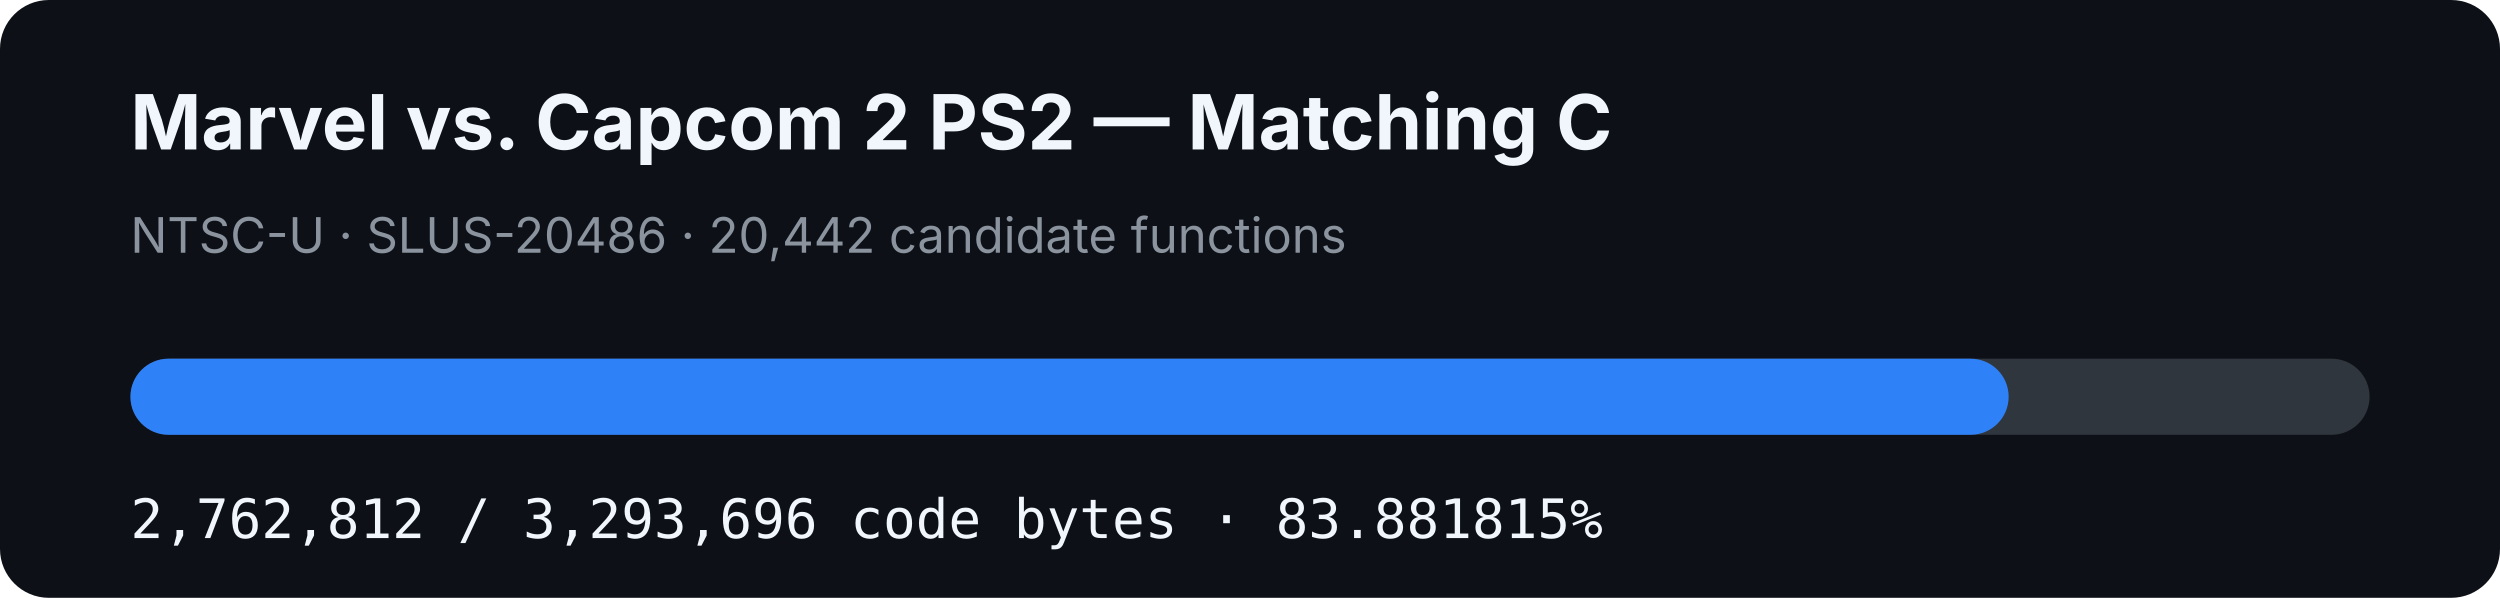
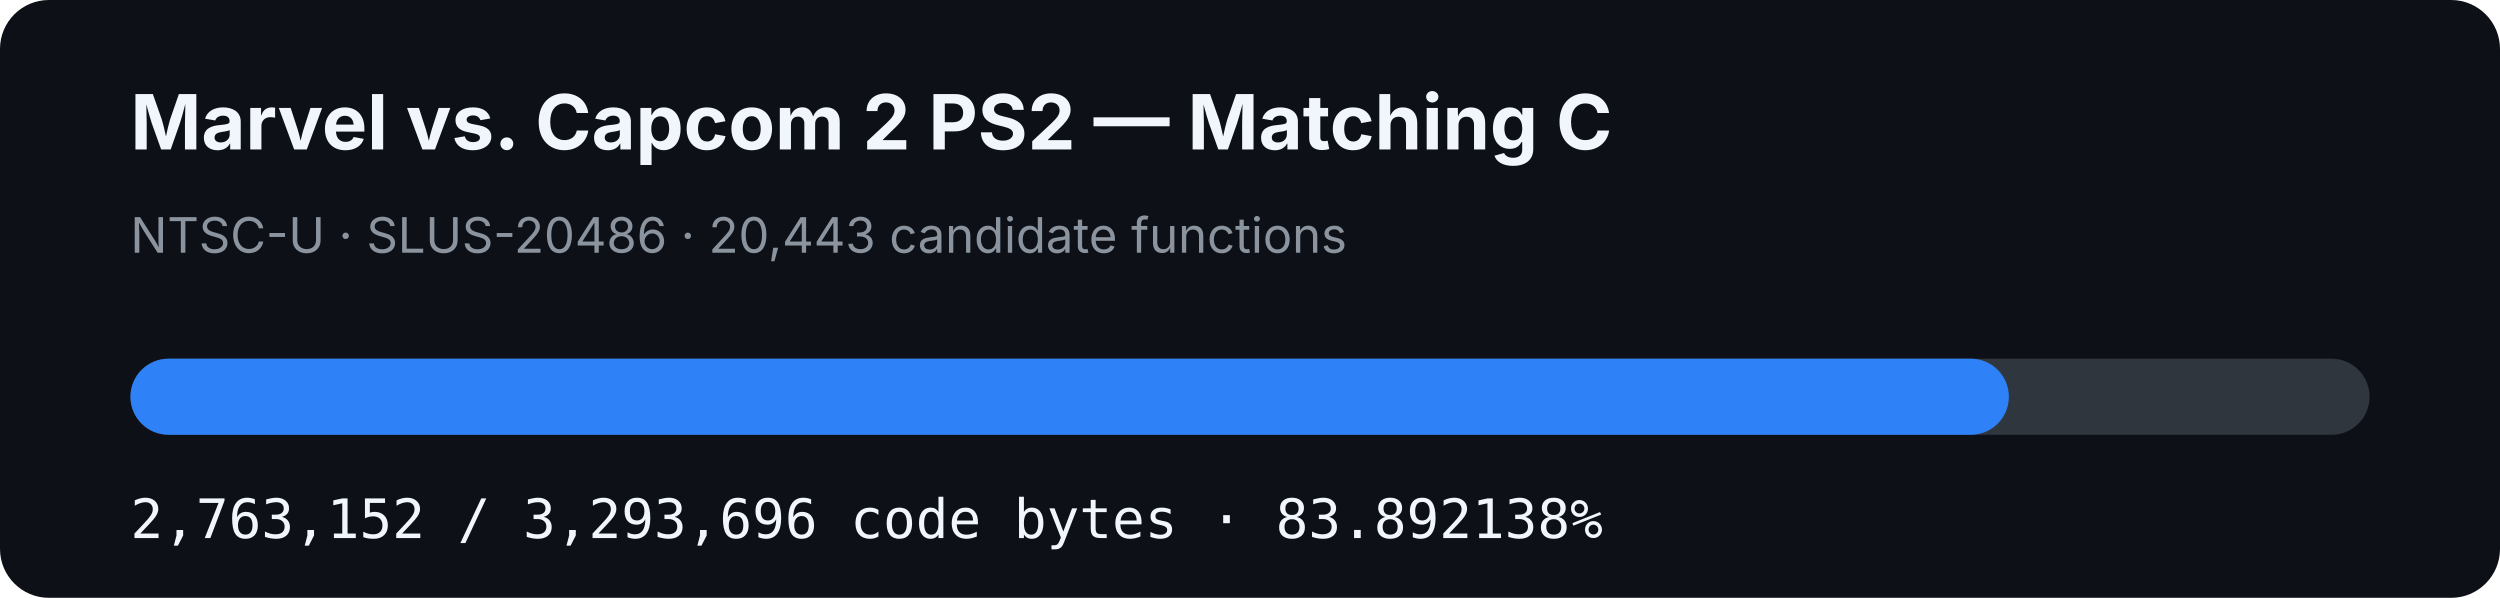
- <svg xmlns="http://www.w3.org/2000/svg" width="920" height="220" viewBox="0 0 920 220" role="img" aria-label="MVC2 PS2 matching C progress: 83.881815%">
+ <svg xmlns="http://www.w3.org/2000/svg" width="920" height="220" viewBox="0 0 920 220" role="img" aria-label="MVC2 PS2 matching C progress: 83.892138%">
  <rect width="920" height="220" rx="18" fill="#0d1117" />
  <text x="48" y="55" fill="#f0f6fc" font-family="-apple-system,BlinkMacSystemFont,Segoe UI,sans-serif" font-size="28" font-weight="700">Marvel vs. Capcom 2 PS2 — Matching C</text>
-   <text x="48" y="93" fill="#8b949e" font-family="-apple-system,BlinkMacSystemFont,Segoe UI,sans-serif" font-size="18">NTSC-U · SLUS-20486 · 20,442 candidate functions</text>
+   <text x="48" y="93" fill="#8b949e" font-family="-apple-system,BlinkMacSystemFont,Segoe UI,sans-serif" font-size="18">NTSC-U · SLUS-20486 · 20,443 candidate functions</text>
  <rect x="48" y="132" width="824" height="28" rx="14" fill="#30363d" />
-   <rect x="48" y="132" width="691.186" height="28" rx="14" fill="#2f81f7" />
-   <text x="48" y="198" fill="#f0f6fc" font-family="ui-monospace,SFMono-Regular,Menlo,monospace" font-size="20">2,762,812 / 3,293,696 code bytes · 83.881815%</text>
+   <rect x="48" y="132" width="691.271" height="28" rx="14" fill="#2f81f7" />
+   <text x="48" y="198" fill="#f0f6fc" font-family="ui-monospace,SFMono-Regular,Menlo,monospace" font-size="20">2,763,152 / 3,293,696 code bytes · 83.892138%</text>
</svg>
